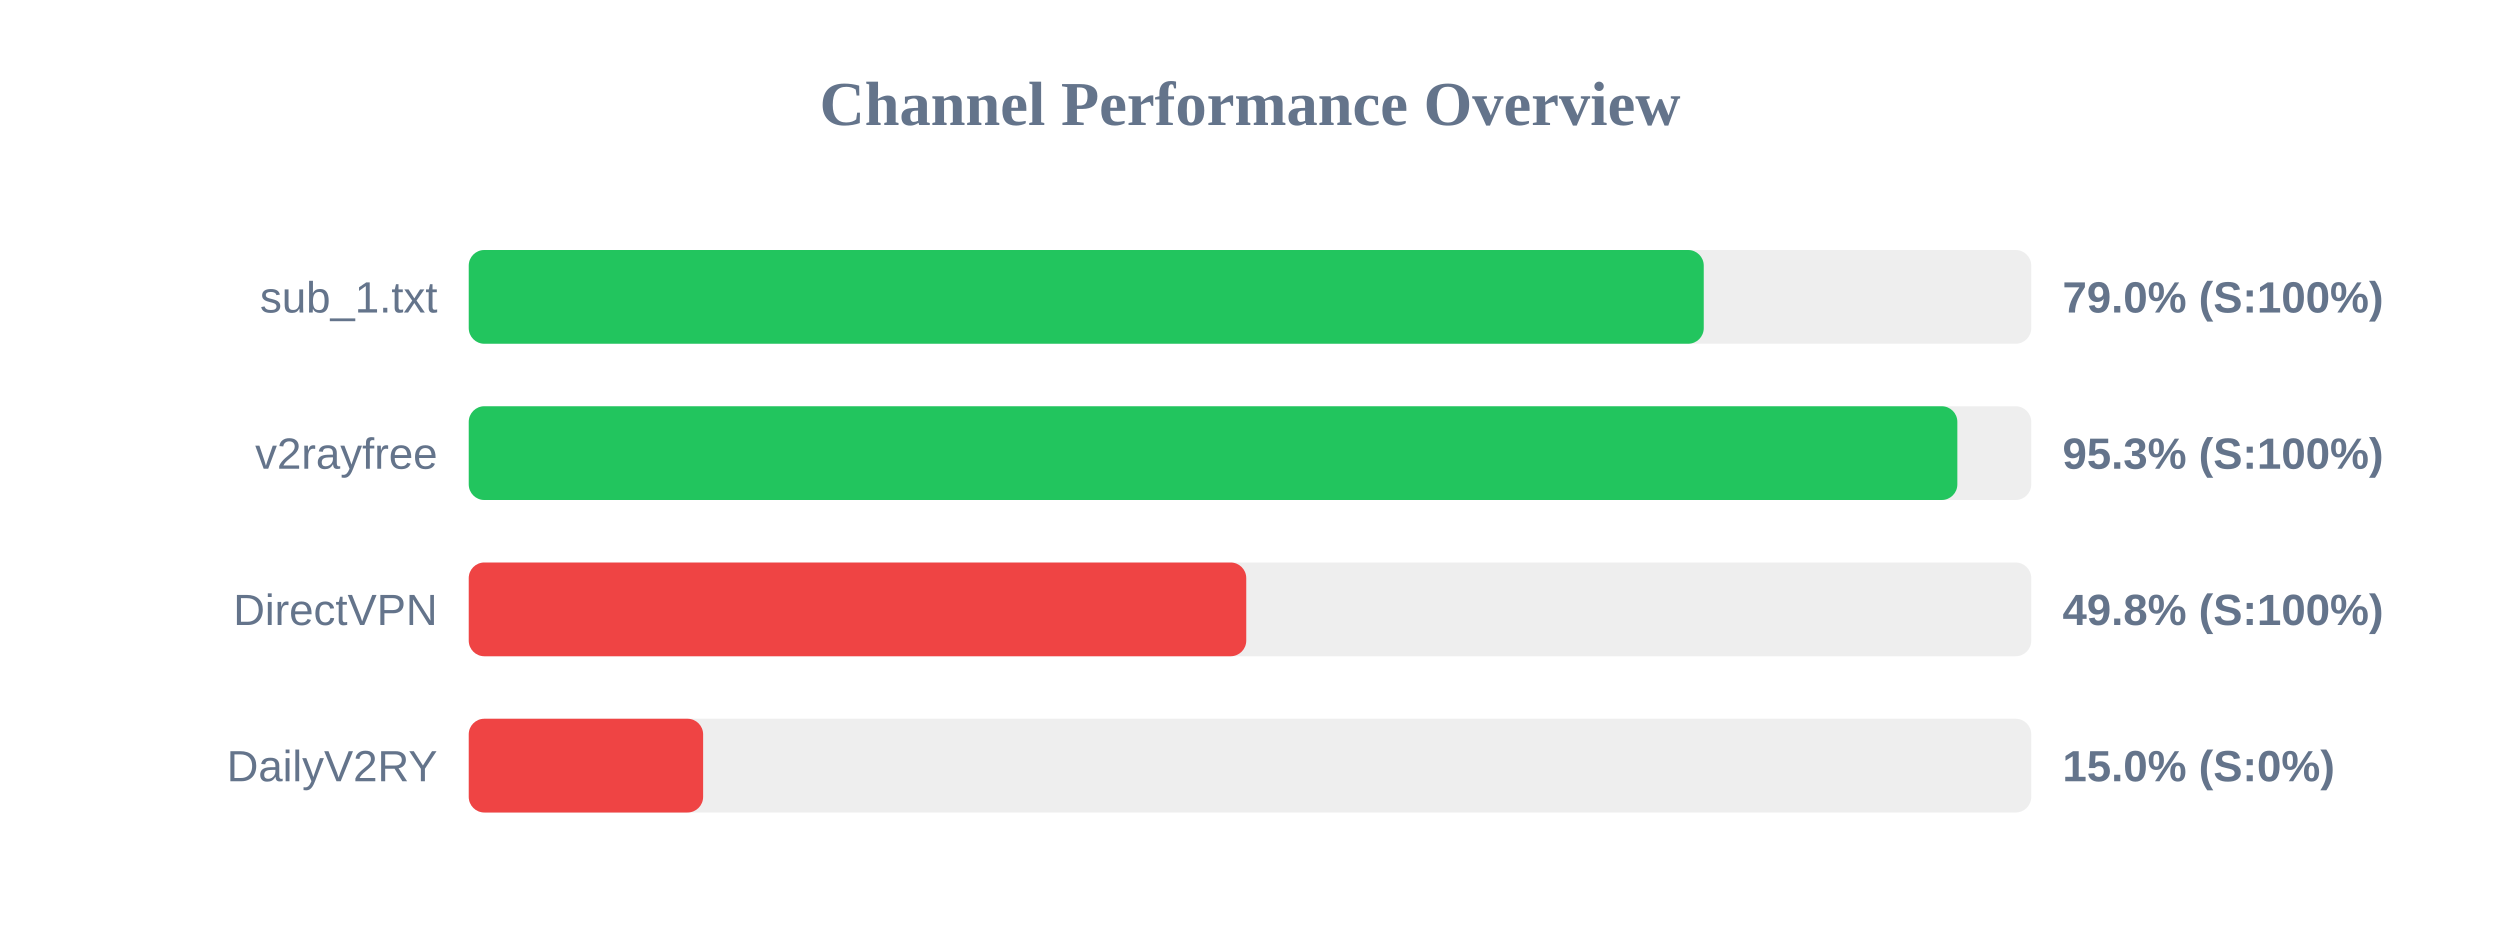
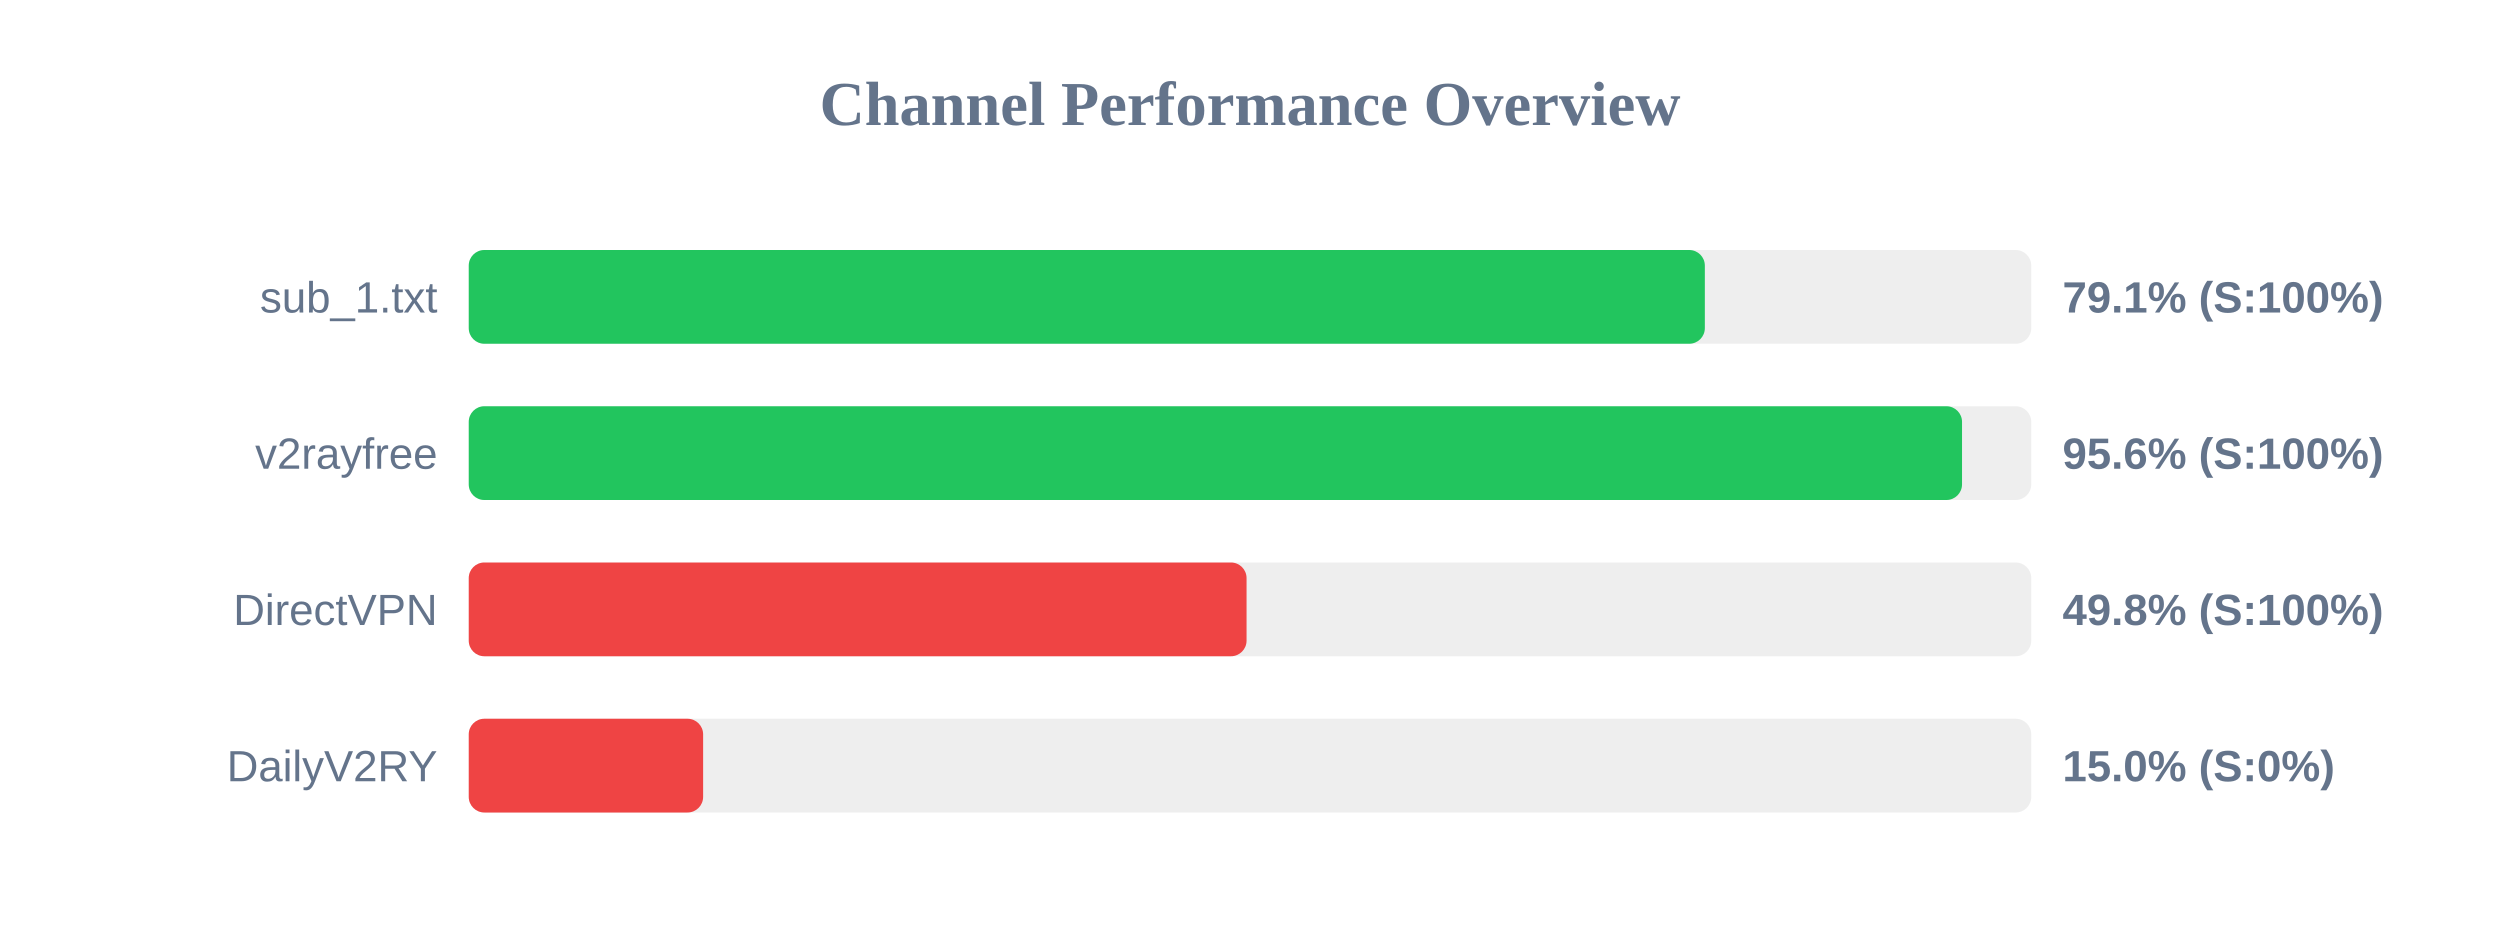
<svg xmlns="http://www.w3.org/2000/svg" width="800" height="300" version="1.1">
  <style>
        .row { font: 14px Arial; fill: #64748b; }
        .score { font: bold 14px Arial; fill: #64748b; }
    </style>
  <text x="400" y="40" text-anchor="middle" font-size="20px" font-weight="bold" fill="#64748b">Channel Performance Overview</text>
  <rect x="150" y="80" width="500" height="30" fill="#eee" rx="5" />
-   <rect x="150" y="80" width="395.2" height="30" fill="#22c55e" rx="5" />
+   <rect x="150" y="80" width="395.55" height="30" fill="#22c55e" rx="5" />
  <text x="140" y="100" text-anchor="end" class="row">sub_1.txt</text>
-   <text x="660" y="100" text-anchor="start" class="score">79.0% (S:100%)</text>
+   <text x="660" y="100" text-anchor="start" class="score">79.1% (S:100%)</text>
  <rect x="150" y="130" width="500" height="30" fill="#eee" rx="5" />
-   <rect x="150" y="130" width="476.35" height="30" fill="#22c55e" rx="5" />
+   <rect x="150" y="130" width="477.85" height="30" fill="#22c55e" rx="5" />
  <text x="140" y="150" text-anchor="end" class="row">v2rayfree</text>
-   <text x="660" y="150" text-anchor="start" class="score">95.3% (S:100%)</text>
+   <text x="660" y="150" text-anchor="start" class="score">95.6% (S:100%)</text>
  <rect x="150" y="180" width="500" height="30" fill="#eee" rx="5" />
-   <rect x="150" y="180" width="248.8" height="30" fill="#ef4444" rx="5" />
+   <rect x="150" y="180" width="248.9" height="30" fill="#ef4444" rx="5" />
  <text x="140" y="200" text-anchor="end" class="row">DirectVPN</text>
  <text x="660" y="200" text-anchor="start" class="score">49.8% (S:100%)</text>
  <rect x="150" y="230" width="500" height="30" fill="#eee" rx="5" />
  <rect x="150" y="230" width="75.0" height="30" fill="#ef4444" rx="5" />
  <text x="140" y="250" text-anchor="end" class="row">DailyV2RY</text>
  <text x="660" y="250" text-anchor="start" class="score">15.0% (S:0%)</text>
</svg>
